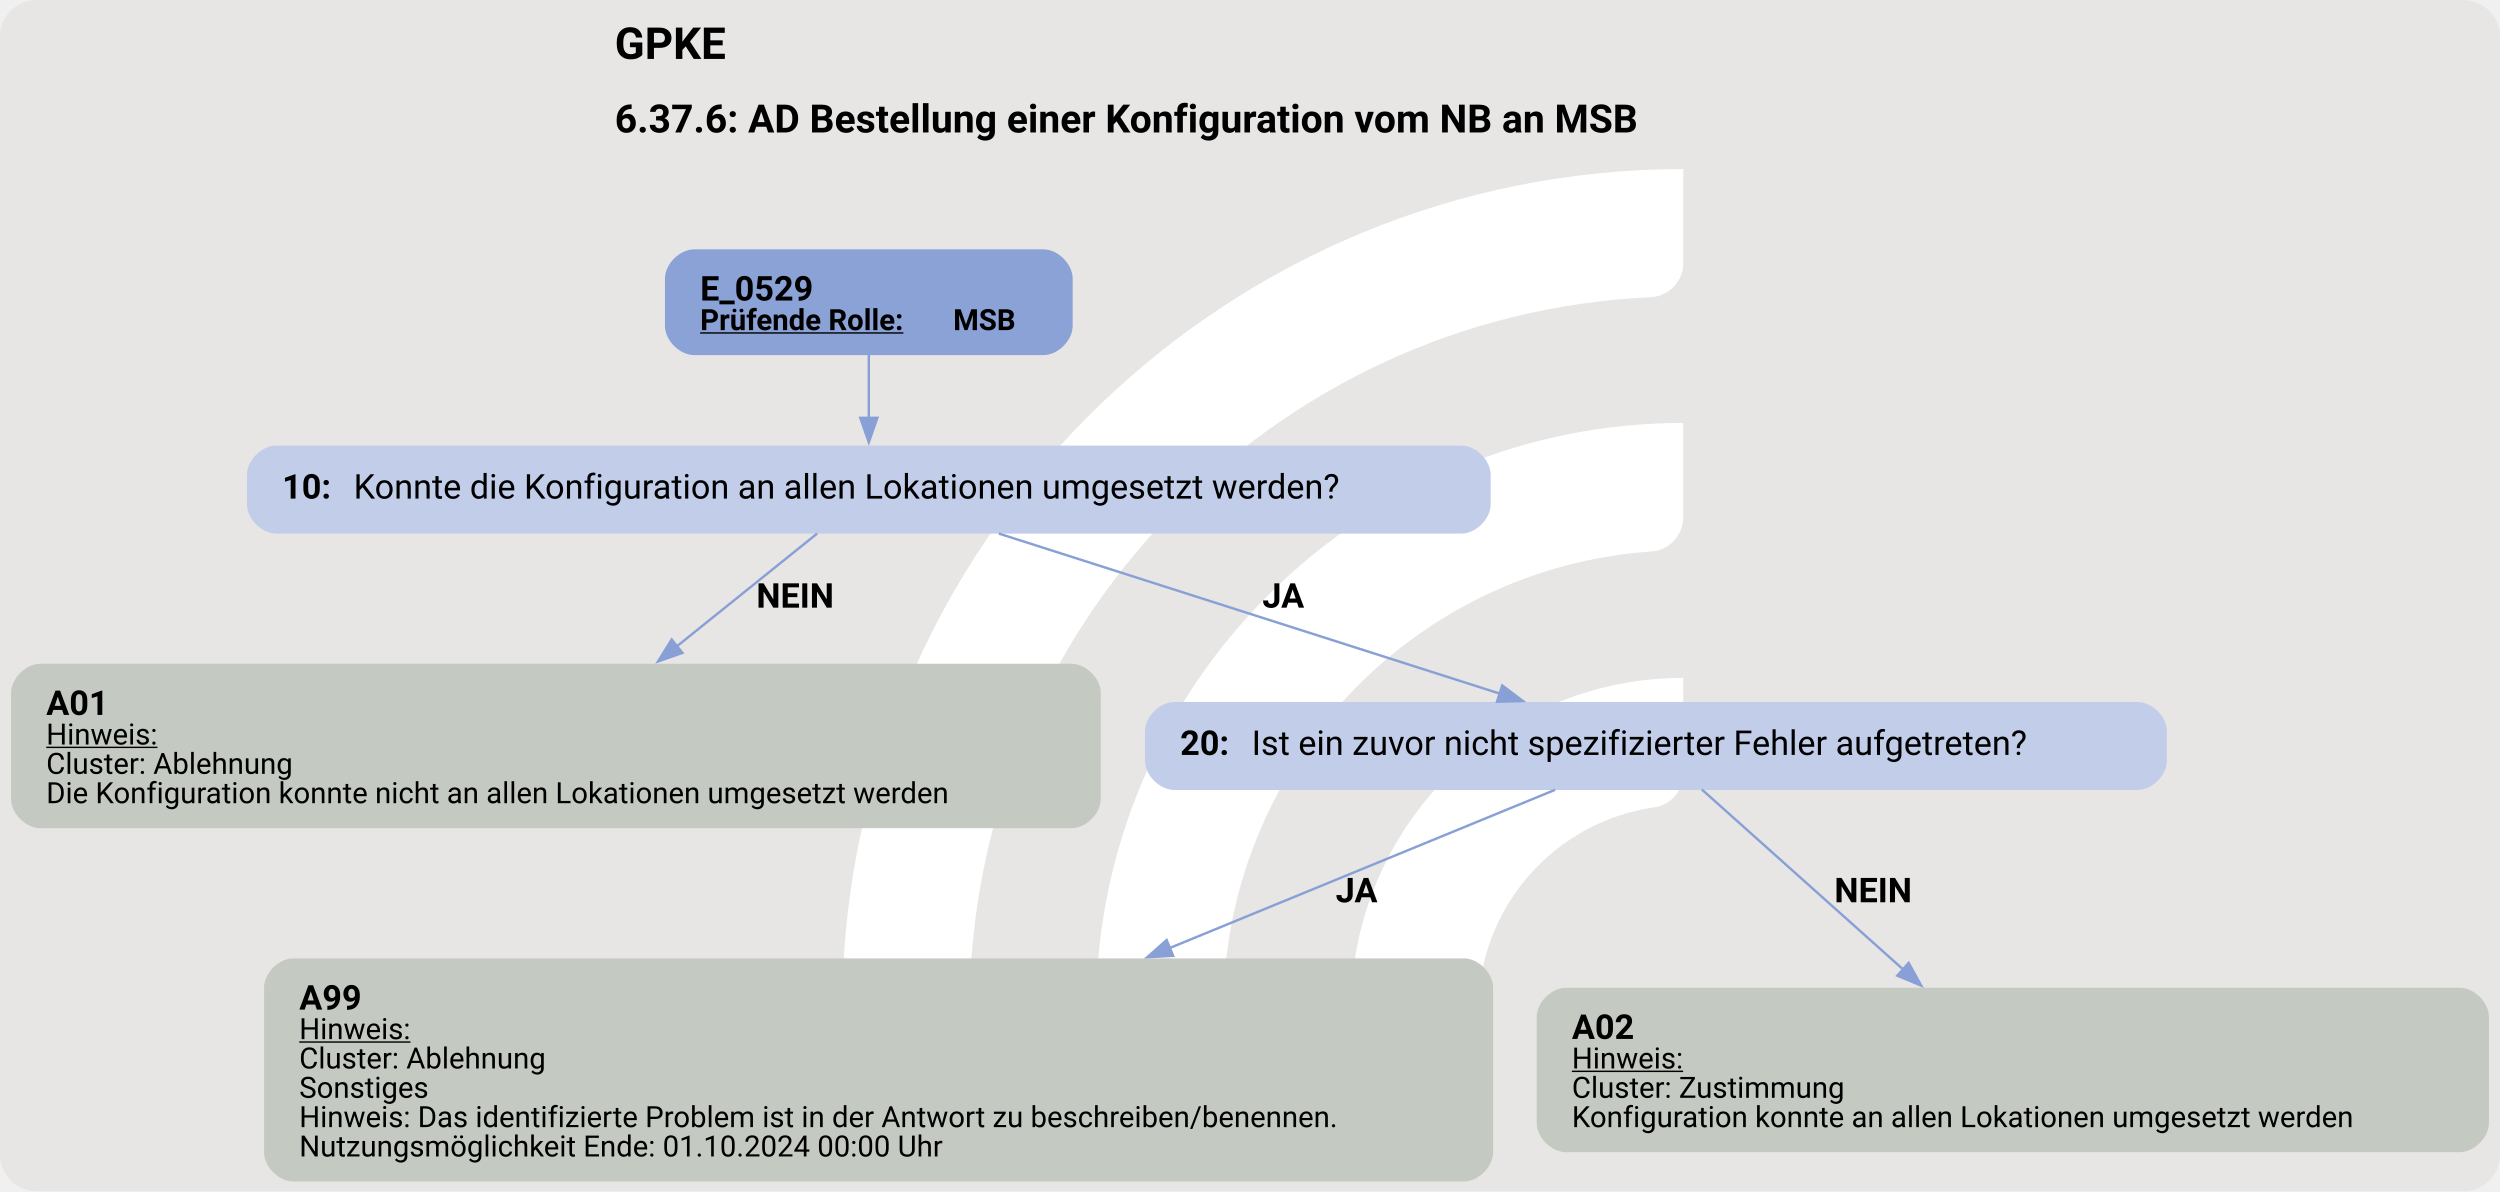
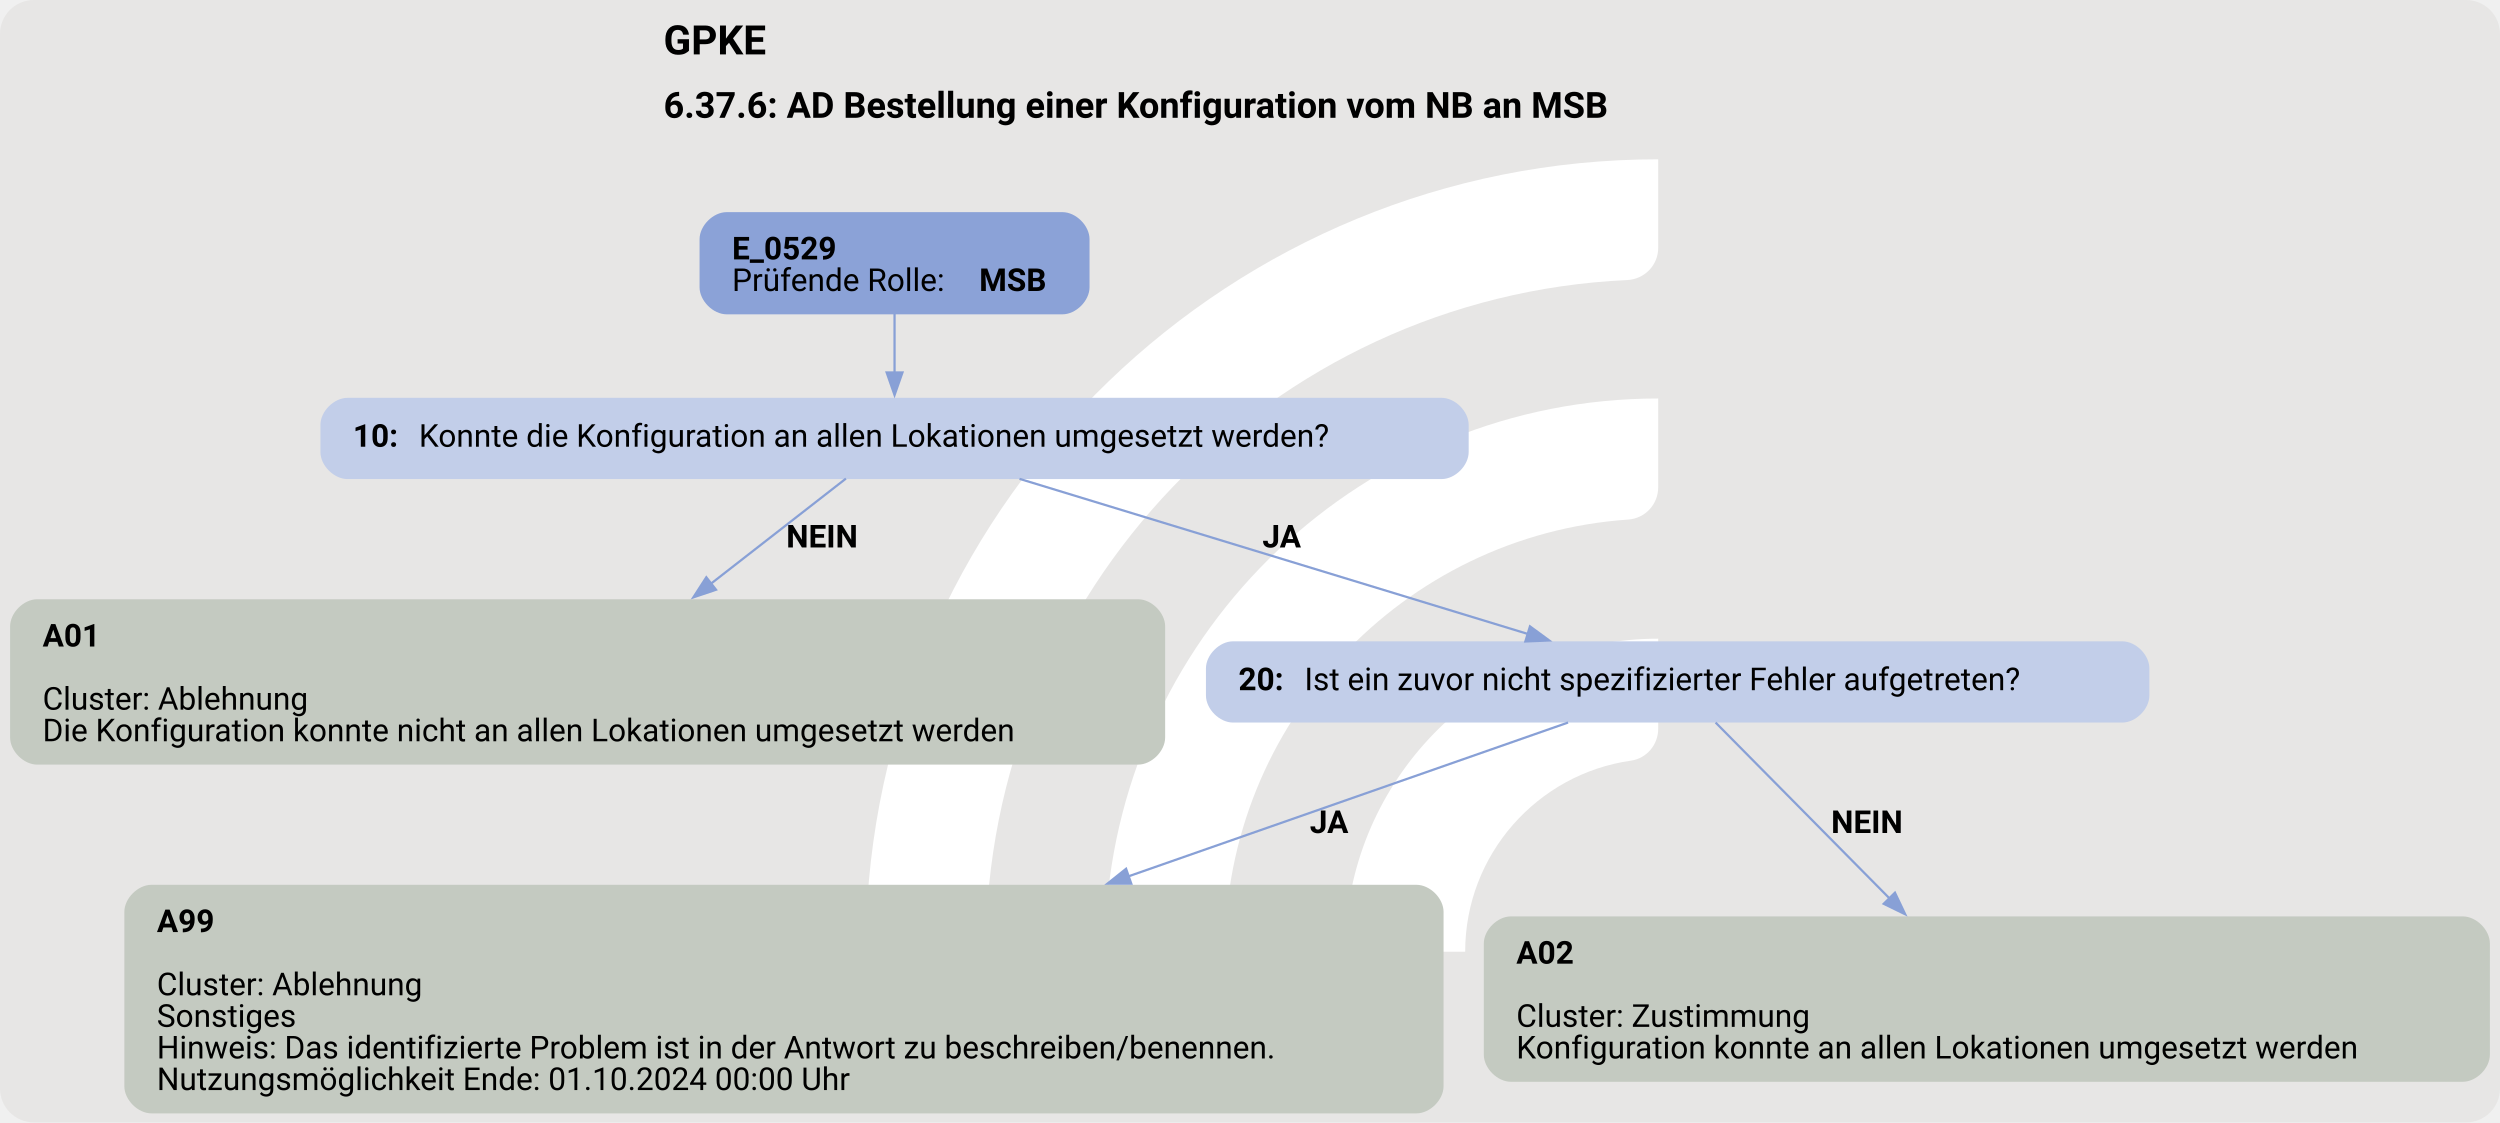
- <svg xmlns="http://www.w3.org/2000/svg" version="1.1" width="1362.667px" viewBox="0 0 1362.667 649.333" height="649.333px">
+ <svg xmlns="http://www.w3.org/2000/svg" version="1.1" width="1476.0px" viewBox="0 0 1476.0 662.667" height="662.667px">
  <g>
-     <svg version="1.1" width="1362.667px" viewBox="0 0 1362.667 649.333" height="649.333px">
-       <rect fill="#e7e6e5" x="0" y="0" width="1362.667" height="649.333" rx="20" ry="20" />
+     <svg version="1.1" width="1476.0px" viewBox="0 0 1476.0 662.667" height="662.667px">
+       <rect fill="#e7e6e5" x="0" y="0" width="1476.0" height="662.667" rx="20" ry="20" />
      <g>
-         <g transform="translate(416.5348, 64.93333) scale(1 1) translate(0, 0) scale(0.9142964 0.9142964) ">
+         <g transform="translate(467.7641, 66.26667) scale(1 1) translate(0, 0) scale(0.9330705 0.9330705) ">
          <defs>
            <style>.cls-1{fill:#fff;}</style>
          </defs>
          <path class="cls-1" d="M122.44,531.2h-56.1c-11,0-19.9-9.12-19.46-20.11C57.47,243.89,278.15,29.78,547.91,29.78v56.02c0,10.98-8.69,19.89-19.66,20.39-225.51,10.31-405.8,197-405.8,425Z" />
          <path class="cls-1" d="M273.78,531.2h-55.93c-11.23,0-20.09-9.48-19.43-20.69,10.74-183.44,163.39-329.39,349.48-329.39v56.26c0,10.71-8.27,19.62-18.96,20.35-142.35,9.77-255.17,128.69-255.17,273.46Z" />
          <path class="cls-1" d="M425.77,531.2h-55.45c-11.65,0-20.6-10.17-19.33-21.75,10.87-99.03,95.03-176.34,196.92-176.34v57.01c0,10.05-7.28,18.75-17.23,20.16-59.22,8.4-104.91,59.42-104.91,120.92Z" />
        </g>
-         <svg width="1022pt" height="487pt" viewBox="0.00 0.00 1021.68 487.34">
-           <g id="graph0" class="graph" transform="scale(1 1) rotate(0) translate(4 483.34)">
-             <text text-anchor="start" x="246.96" y="-459.24" font-family="Roboto, sans-serif" font-weight="bold" font-size="18.00">GPKE</text>
-             <text text-anchor="start" x="246.96" y="-429.14" font-family="Roboto, sans-serif" font-weight="bold" font-size="16.00">6.37.6: AD Bestellung einer Konfiguration vom NB an MSB</text>
+         <svg width="1107pt" height="497pt" viewBox="0.00 0.00 1106.80 497.34">
+           <g id="graph0" class="graph" transform="scale(1 1) rotate(0) translate(4 493.34)">
+             <text text-anchor="start" x="289.53" y="-469.24" font-family="Roboto, sans-serif" font-weight="bold" font-size="18.00">GPKE</text>
+             <text text-anchor="start" x="289.53" y="-441.14" font-family="Roboto, sans-serif" font-weight="bold" font-size="16.00">6.37.6: AD Bestellung einer Konfiguration vom NB an MSB</text>
            <g id="node1" class="node">
-               <path fill="#8ba2d7" stroke="black" stroke-width="0" d="M422.3,-381.34C422.3,-381.34 279.5,-381.34 279.5,-381.34 273.5,-381.34 267.5,-375.34 267.5,-369.34 267.5,-369.34 267.5,-350.06 267.5,-350.06 267.5,-344.06 273.5,-338.06 279.5,-338.06 279.5,-338.06 422.3,-338.06 422.3,-338.06 428.3,-338.06 434.3,-344.06 434.3,-350.06 434.3,-350.06 434.3,-369.34 434.3,-369.34 434.3,-375.34 428.3,-381.34 422.3,-381.34" />
-               <text text-anchor="start" x="281.9" y="-360.4" font-family="Roboto, sans-serif" font-weight="bold" font-size="14.00">E_0529</text>
-               <text text-anchor="start" x="281.9" y="-348.3" font-family="Roboto, sans-serif" font-weight="bold" text-decoration="underline" font-size="12.00">Prüfende Rolle:</text>
-               <text text-anchor="start" x="385.4" y="-348.3" font-family="Roboto, sans-serif" font-weight="bold" font-size="12.00"> MSB</text>
+               <path fill="#8ba2d7" stroke="black" stroke-width="0" d="M466.3,-399.34C466.3,-399.34 317.5,-399.34 317.5,-399.34 311.5,-399.34 305.5,-393.34 305.5,-387.34 305.5,-387.34 305.5,-366.06 305.5,-366.06 305.5,-360.06 311.5,-354.06 317.5,-354.06 317.5,-354.06 466.3,-354.06 466.3,-354.06 472.3,-354.06 478.3,-360.06 478.3,-366.06 478.3,-366.06 478.3,-387.34 478.3,-387.34 478.3,-393.34 472.3,-399.34 466.3,-399.34" />
+               <text text-anchor="start" x="319.9" y="-378.4" font-family="Roboto, sans-serif" font-weight="bold" font-size="14.00">E_0529</text>
+               <text text-anchor="start" x="319.9" y="-364.4" font-family="Roboto, sans-serif" font-size="14.00">Prüfende Rolle: </text>
+               <text text-anchor="start" x="429.4" y="-364.4" font-family="Roboto, sans-serif" font-weight="bold" font-size="14.00">MSB</text>
            </g>
            <g id="node2" class="node">
-               <path fill="#c2cee9" stroke="black" stroke-width="0" d="M593.3,-301.06C593.3,-301.06 108.5,-301.06 108.5,-301.06 102.5,-301.06 96.5,-295.06 96.5,-289.06 96.5,-289.06 96.5,-277.06 96.5,-277.06 96.5,-271.06 102.5,-265.06 108.5,-265.06 108.5,-265.06 593.3,-265.06 593.3,-265.06 599.3,-265.06 605.3,-271.06 605.3,-277.06 605.3,-277.06 605.3,-289.06 605.3,-289.06 605.3,-295.06 599.3,-301.06 593.3,-301.06" />
-               <text text-anchor="start" x="110.9" y="-279.38" font-family="Roboto, sans-serif" font-weight="bold" font-size="14.00">10: </text>
-               <text text-anchor="start" x="140.15" y="-279.38" font-family="Roboto, sans-serif" font-size="14.00">Konnte die Konfiguration an allen Lokationen umgesetzt werden?</text>
+               <path fill="#c2cee9" stroke="black" stroke-width="0" d="M634.3,-317.06C634.3,-317.06 149.5,-317.06 149.5,-317.06 143.5,-317.06 137.5,-311.06 137.5,-305.06 137.5,-305.06 137.5,-293.06 137.5,-293.06 137.5,-287.06 143.5,-281.06 149.5,-281.06 149.5,-281.06 634.3,-281.06 634.3,-281.06 640.3,-281.06 646.3,-287.06 646.3,-293.06 646.3,-293.06 646.3,-305.06 646.3,-305.06 646.3,-311.06 640.3,-317.06 634.3,-317.06" />
+               <text text-anchor="start" x="151.9" y="-295.38" font-family="Roboto, sans-serif" font-weight="bold" font-size="14.00">10: </text>
+               <text text-anchor="start" x="181.15" y="-295.38" font-family="Roboto, sans-serif" font-size="14.00">Konnte die Konfiguration an allen Lokationen umgesetzt werden?</text>
            </g>
            <g id="edge1" class="edge">
-               <path fill="none" stroke="#88a0d6" d="M350.9,-338.3C350.9,-330.23 350.9,-320.82 350.9,-312.13" />
-               <polygon fill="#88a0d6" stroke="#88a0d6" points="354.4,-312.42 350.9,-302.42 347.4,-312.42 354.4,-312.42" />
+               <path fill="none" stroke="#88a0d6" d="M391.9,-354.23C391.9,-346.15 391.9,-336.85 391.9,-328.25" />
+               <polygon fill="#88a0d6" stroke="#88a0d6" points="395.4,-328.29 391.9,-318.29 388.4,-328.29 395.4,-328.29" />
            </g>
            <g id="node3" class="node">
-               <path fill="#c4cac1" stroke="black" stroke-width="0" d="M433.8,-211.81C433.8,-211.81 12,-211.81 12,-211.81 6,-211.81 0,-205.81 0,-199.81 0,-199.81 0,-156.53 0,-156.53 0,-150.53 6,-144.53 12,-144.53 12,-144.53 433.8,-144.53 433.8,-144.53 439.8,-144.53 445.8,-150.53 445.8,-156.53 445.8,-156.53 445.8,-199.81 445.8,-199.81 445.8,-205.81 439.8,-211.81 433.8,-211.81" />
-               <text text-anchor="start" x="14.4" y="-190.87" font-family="Roboto, sans-serif" font-weight="bold" font-size="14.00">A01</text>
-               <text text-anchor="start" x="14.4" y="-178.77" font-family="Roboto, sans-serif" text-decoration="underline" font-size="12.00">Hinweis:</text>
-               <text text-anchor="start" x="14.4" y="-166.77" font-family="Roboto, sans-serif" font-size="12.00">Cluster: Ablehnung</text>
-               <text text-anchor="start" x="14.4" y="-154.77" font-family="Roboto, sans-serif" font-size="12.00">Die Konfiguration konnte nicht an allen Lokationen umgesetzt werden</text>
+               <path fill="#c4cac1" stroke="black" stroke-width="0" d="M499.8,-227.81C499.8,-227.81 12,-227.81 12,-227.81 6,-227.81 0,-221.81 0,-215.81 0,-215.81 0,-166.53 0,-166.53 0,-160.53 6,-154.53 12,-154.53 12,-154.53 499.8,-154.53 499.8,-154.53 505.8,-154.53 511.8,-160.53 511.8,-166.53 511.8,-166.53 511.8,-215.81 511.8,-215.81 511.8,-221.81 505.8,-227.81 499.8,-227.81" />
+               <text text-anchor="start" x="14.4" y="-206.87" font-family="Roboto, sans-serif" font-weight="bold" font-size="14.00">A01</text>
+               <text text-anchor="start" x="14.4" y="-178.87" font-family="Roboto, sans-serif" font-size="14.00">Cluster: Ablehnung</text>
+               <text text-anchor="start" x="14.4" y="-164.87" font-family="Roboto, sans-serif" font-size="14.00">Die Konfiguration konnte nicht an allen Lokationen umgesetzt werden</text>
            </g>
            <g id="edge2" class="edge">
-               <path fill="none" stroke="#88a0d6" d="M329.76,-265.07C314.18,-252.55 292.33,-234.98 272.45,-219" />
-               <polygon fill="#88a0d6" stroke="#88a0d6" points="274.65,-216.27 264.66,-212.74 270.26,-221.73 274.65,-216.27" />
-               <text text-anchor="start" x="304.9" y="-234.76" font-family="Roboto, sans-serif" font-weight="bold" font-size="14.00">NEIN</text>
+               <path fill="none" stroke="#88a0d6" d="M370.35,-281.28C354.23,-268.73 331.43,-250.98 310.43,-234.62" />
+               <polygon fill="#88a0d6" stroke="#88a0d6" points="312.79,-232.03 302.75,-228.65 308.49,-237.55 312.79,-232.03" />
+               <text text-anchor="start" x="343.9" y="-250.76" font-family="Roboto, sans-serif" font-weight="bold" font-size="14.00">NEIN</text>
            </g>
            <g id="node4" class="node">
-               <path fill="#c2cee9" stroke="black" stroke-width="0" d="M869.92,-196.17C869.92,-196.17 475.88,-196.17 475.88,-196.17 469.88,-196.17 463.88,-190.17 463.88,-184.17 463.88,-184.17 463.88,-172.17 463.88,-172.17 463.88,-166.17 469.88,-160.17 475.88,-160.17 475.88,-160.17 869.92,-160.17 869.92,-160.17 875.92,-160.17 881.92,-166.17 881.92,-172.17 881.92,-172.17 881.92,-184.17 881.92,-184.17 881.92,-190.17 875.92,-196.17 869.92,-196.17" />
-               <text text-anchor="start" x="478.27" y="-174.5" font-family="Roboto, sans-serif" font-weight="bold" font-size="14.00">20: </text>
-               <text text-anchor="start" x="507.52" y="-174.5" font-family="Roboto, sans-serif" font-size="14.00">Ist ein zuvor nicht spezifizierter Fehler aufgetreten?</text>
+               <path fill="#c2cee9" stroke="black" stroke-width="0" d="M935.92,-209.17C935.92,-209.17 541.88,-209.17 541.88,-209.17 535.88,-209.17 529.88,-203.17 529.88,-197.17 529.88,-197.17 529.88,-185.17 529.88,-185.17 529.88,-179.17 535.88,-173.17 541.88,-173.17 541.88,-173.17 935.92,-173.17 935.92,-173.17 941.92,-173.17 947.92,-179.17 947.92,-185.17 947.92,-185.17 947.92,-197.17 947.92,-197.17 947.92,-203.17 941.92,-209.17 935.92,-209.17" />
+               <text text-anchor="start" x="544.27" y="-187.5" font-family="Roboto, sans-serif" font-weight="bold" font-size="14.00">20: </text>
+               <text text-anchor="start" x="573.52" y="-187.5" font-family="Roboto, sans-serif" font-size="14.00">Ist ein zuvor nicht spezifizierter Fehler aufgetreten?</text>
            </g>
            <g id="edge3" class="edge">
-               <path fill="none" stroke="#88a0d6" d="M404.07,-265.07C460.32,-247.1 549.07,-218.74 609.06,-199.57" />
-               <polygon fill="#88a0d6" stroke="#88a0d6" points="610.02,-202.94 618.48,-196.56 607.88,-196.27 610.02,-202.94" />
-               <text text-anchor="start" x="511.9" y="-234.76" font-family="Roboto, sans-serif" font-weight="bold" font-size="14.00">JA</text>
+               <path fill="none" stroke="#88a0d6" d="M447.27,-281.16C508.49,-262.48 607.1,-232.39 672.45,-212.45" />
+               <polygon fill="#88a0d6" stroke="#88a0d6" points="673.45,-215.8 682,-209.53 671.41,-209.11 673.45,-215.8" />
+               <text text-anchor="start" x="554.9" y="-250.76" font-family="Roboto, sans-serif" font-weight="bold" font-size="14.00">JA</text>
            </g>
            <g id="node5" class="node">
-               <path fill="#c4cac1" stroke="black" stroke-width="0" d="M594.3,-91.28C594.3,-91.28 115.5,-91.28 115.5,-91.28 109.5,-91.28 103.5,-85.28 103.5,-79.28 103.5,-79.28 103.5,-12 103.5,-12 103.5,-6 109.5,0 115.5,0 115.5,0 594.3,0 594.3,0 600.3,0 606.3,-6 606.3,-12 606.3,-12 606.3,-79.28 606.3,-79.28 606.3,-85.28 600.3,-91.28 594.3,-91.28" />
-               <text text-anchor="start" x="117.9" y="-70.34" font-family="Roboto, sans-serif" font-weight="bold" font-size="14.00">A99</text>
-               <text text-anchor="start" x="117.9" y="-58.24" font-family="Roboto, sans-serif" text-decoration="underline" font-size="12.00">Hinweis:</text>
-               <text text-anchor="start" x="117.9" y="-46.24" font-family="Roboto, sans-serif" font-size="12.00">Cluster: Ablehnung</text>
-               <text text-anchor="start" x="117.9" y="-34.24" font-family="Roboto, sans-serif" font-size="12.00">Sonstiges</text>
-               <text text-anchor="start" x="117.9" y="-22.24" font-family="Roboto, sans-serif" font-size="12.00">Hinweis: Das identifizierte Problem ist in der Antwort zu beschreiben/benennen.</text>
-               <text text-anchor="start" x="117.9" y="-10.24" font-family="Roboto, sans-serif" font-size="12.00">Nutzungsmöglichkeit Ende: 01.10.2024 00:00 Uhr</text>
+               <path fill="#c4cac1" stroke="black" stroke-width="0" d="M623.17,-101.28C623.17,-101.28 62.62,-101.28 62.62,-101.28 56.62,-101.28 50.62,-95.28 50.62,-89.28 50.62,-89.28 50.62,-12 50.62,-12 50.62,-6 56.62,0 62.62,0 62.62,0 623.17,0 623.17,0 629.17,0 635.17,-6 635.17,-12 635.17,-12 635.17,-89.28 635.17,-89.28 635.17,-95.28 629.17,-101.28 623.17,-101.28" />
+               <text text-anchor="start" x="65.02" y="-80.34" font-family="Roboto, sans-serif" font-weight="bold" font-size="14.00">A99</text>
+               <text text-anchor="start" x="65.02" y="-52.34" font-family="Roboto, sans-serif" font-size="14.00">Cluster: Ablehnung</text>
+               <text text-anchor="start" x="65.02" y="-38.34" font-family="Roboto, sans-serif" font-size="14.00">Sonstiges</text>
+               <text text-anchor="start" x="65.02" y="-24.34" font-family="Roboto, sans-serif" font-size="14.00">Hinweis: Das identifizierte Problem ist in der Antwort zu beschreiben/benennen.</text>
+               <text text-anchor="start" x="65.02" y="-10.34" font-family="Roboto, sans-serif" font-size="14.00">Nutzungsmöglichkeit Ende: 01.10.2024 00:00 Uhr</text>
            </g>
            <g id="edge4" class="edge">
-               <path fill="none" stroke="#88a0d6" d="M631.65,-160.24C591.79,-143.88 529.46,-118.29 474.03,-95.54" />
-               <polygon fill="#88a0d6" stroke="#88a0d6" points="475.39,-92.32 464.81,-91.76 472.74,-98.79 475.39,-92.32" />
-               <text text-anchor="start" x="541.9" y="-114.23" font-family="Roboto, sans-serif" font-weight="bold" font-size="14.00">JA</text>
+               <path fill="none" stroke="#88a0d6" d="M690.34,-173.18C641.82,-156.21 564.67,-129.22 495.38,-104.98" />
+               <polygon fill="#88a0d6" stroke="#88a0d6" points="496.8,-101.77 486.21,-101.77 494.49,-108.38 496.8,-101.77" />
+               <text text-anchor="start" x="575.9" y="-124.23" font-family="Roboto, sans-serif" font-weight="bold" font-size="14.00">JA</text>
            </g>
            <g id="node6" class="node">
-               <path fill="#c4cac1" stroke="black" stroke-width="0" d="M1001.67,-79.28C1001.67,-79.28 636.12,-79.28 636.12,-79.28 630.12,-79.28 624.12,-73.28 624.12,-67.28 624.12,-67.28 624.12,-24 624.12,-24 624.12,-18 630.12,-12 636.12,-12 636.12,-12 1001.67,-12 1001.67,-12 1007.67,-12 1013.67,-18 1013.67,-24 1013.67,-24 1013.67,-67.28 1013.67,-67.28 1013.67,-73.28 1007.67,-79.28 1001.67,-79.28" />
-               <text text-anchor="start" x="638.52" y="-58.34" font-family="Roboto, sans-serif" font-weight="bold" font-size="14.00">A02</text>
-               <text text-anchor="start" x="638.52" y="-46.24" font-family="Roboto, sans-serif" text-decoration="underline" font-size="12.00">Hinweis:</text>
-               <text text-anchor="start" x="638.52" y="-34.24" font-family="Roboto, sans-serif" font-size="12.00">Cluster: Zustimmung</text>
-               <text text-anchor="start" x="638.52" y="-22.24" font-family="Roboto, sans-serif" font-size="12.00">Konfiguration konnte an allen Lokationen umgesetzt werden</text>
+               <path fill="#c4cac1" stroke="black" stroke-width="0" d="M1086.8,-87.28C1086.8,-87.28 665,-87.28 665,-87.28 659,-87.28 653,-81.28 653,-75.28 653,-75.28 653,-26 653,-26 653,-20 659,-14 665,-14 665,-14 1086.8,-14 1086.8,-14 1092.8,-14 1098.8,-20 1098.8,-26 1098.8,-26 1098.8,-75.28 1098.8,-75.28 1098.8,-81.28 1092.8,-87.28 1086.8,-87.28" />
+               <text text-anchor="start" x="667.4" y="-66.34" font-family="Roboto, sans-serif" font-weight="bold" font-size="14.00">A02</text>
+               <text text-anchor="start" x="667.4" y="-38.34" font-family="Roboto, sans-serif" font-size="14.00">Cluster: Zustimmung</text>
+               <text text-anchor="start" x="667.4" y="-24.34" font-family="Roboto, sans-serif" font-size="14.00">Konfiguration konnte an allen Lokationen umgesetzt werden</text>
            </g>
            <g id="edge5" class="edge">
-               <path fill="none" stroke="#88a0d6" d="M691.69,-160.37C712.42,-141.84 746.51,-111.36 774.18,-86.62" />
-               <polygon fill="#88a0d6" stroke="#88a0d6" points="776.29,-89.43 781.42,-80.15 771.63,-84.21 776.29,-89.43" />
-               <text text-anchor="start" x="745.9" y="-114.23" font-family="Roboto, sans-serif" font-weight="bold" font-size="14.00">NEIN</text>
+               <path fill="none" stroke="#88a0d6" d="M755.7,-173.18C774.8,-153.87 806.73,-121.59 832.88,-95.14" />
+               <polygon fill="#88a0d6" stroke="#88a0d6" points="835.18,-97.79 839.72,-88.22 830.2,-92.87 835.18,-97.79" />
+               <text text-anchor="start" x="806.9" y="-124.23" font-family="Roboto, sans-serif" font-weight="bold" font-size="14.00">NEIN</text>
            </g>
          </g>
        </svg>
      </g>
    </svg>
  </g>
</svg>
